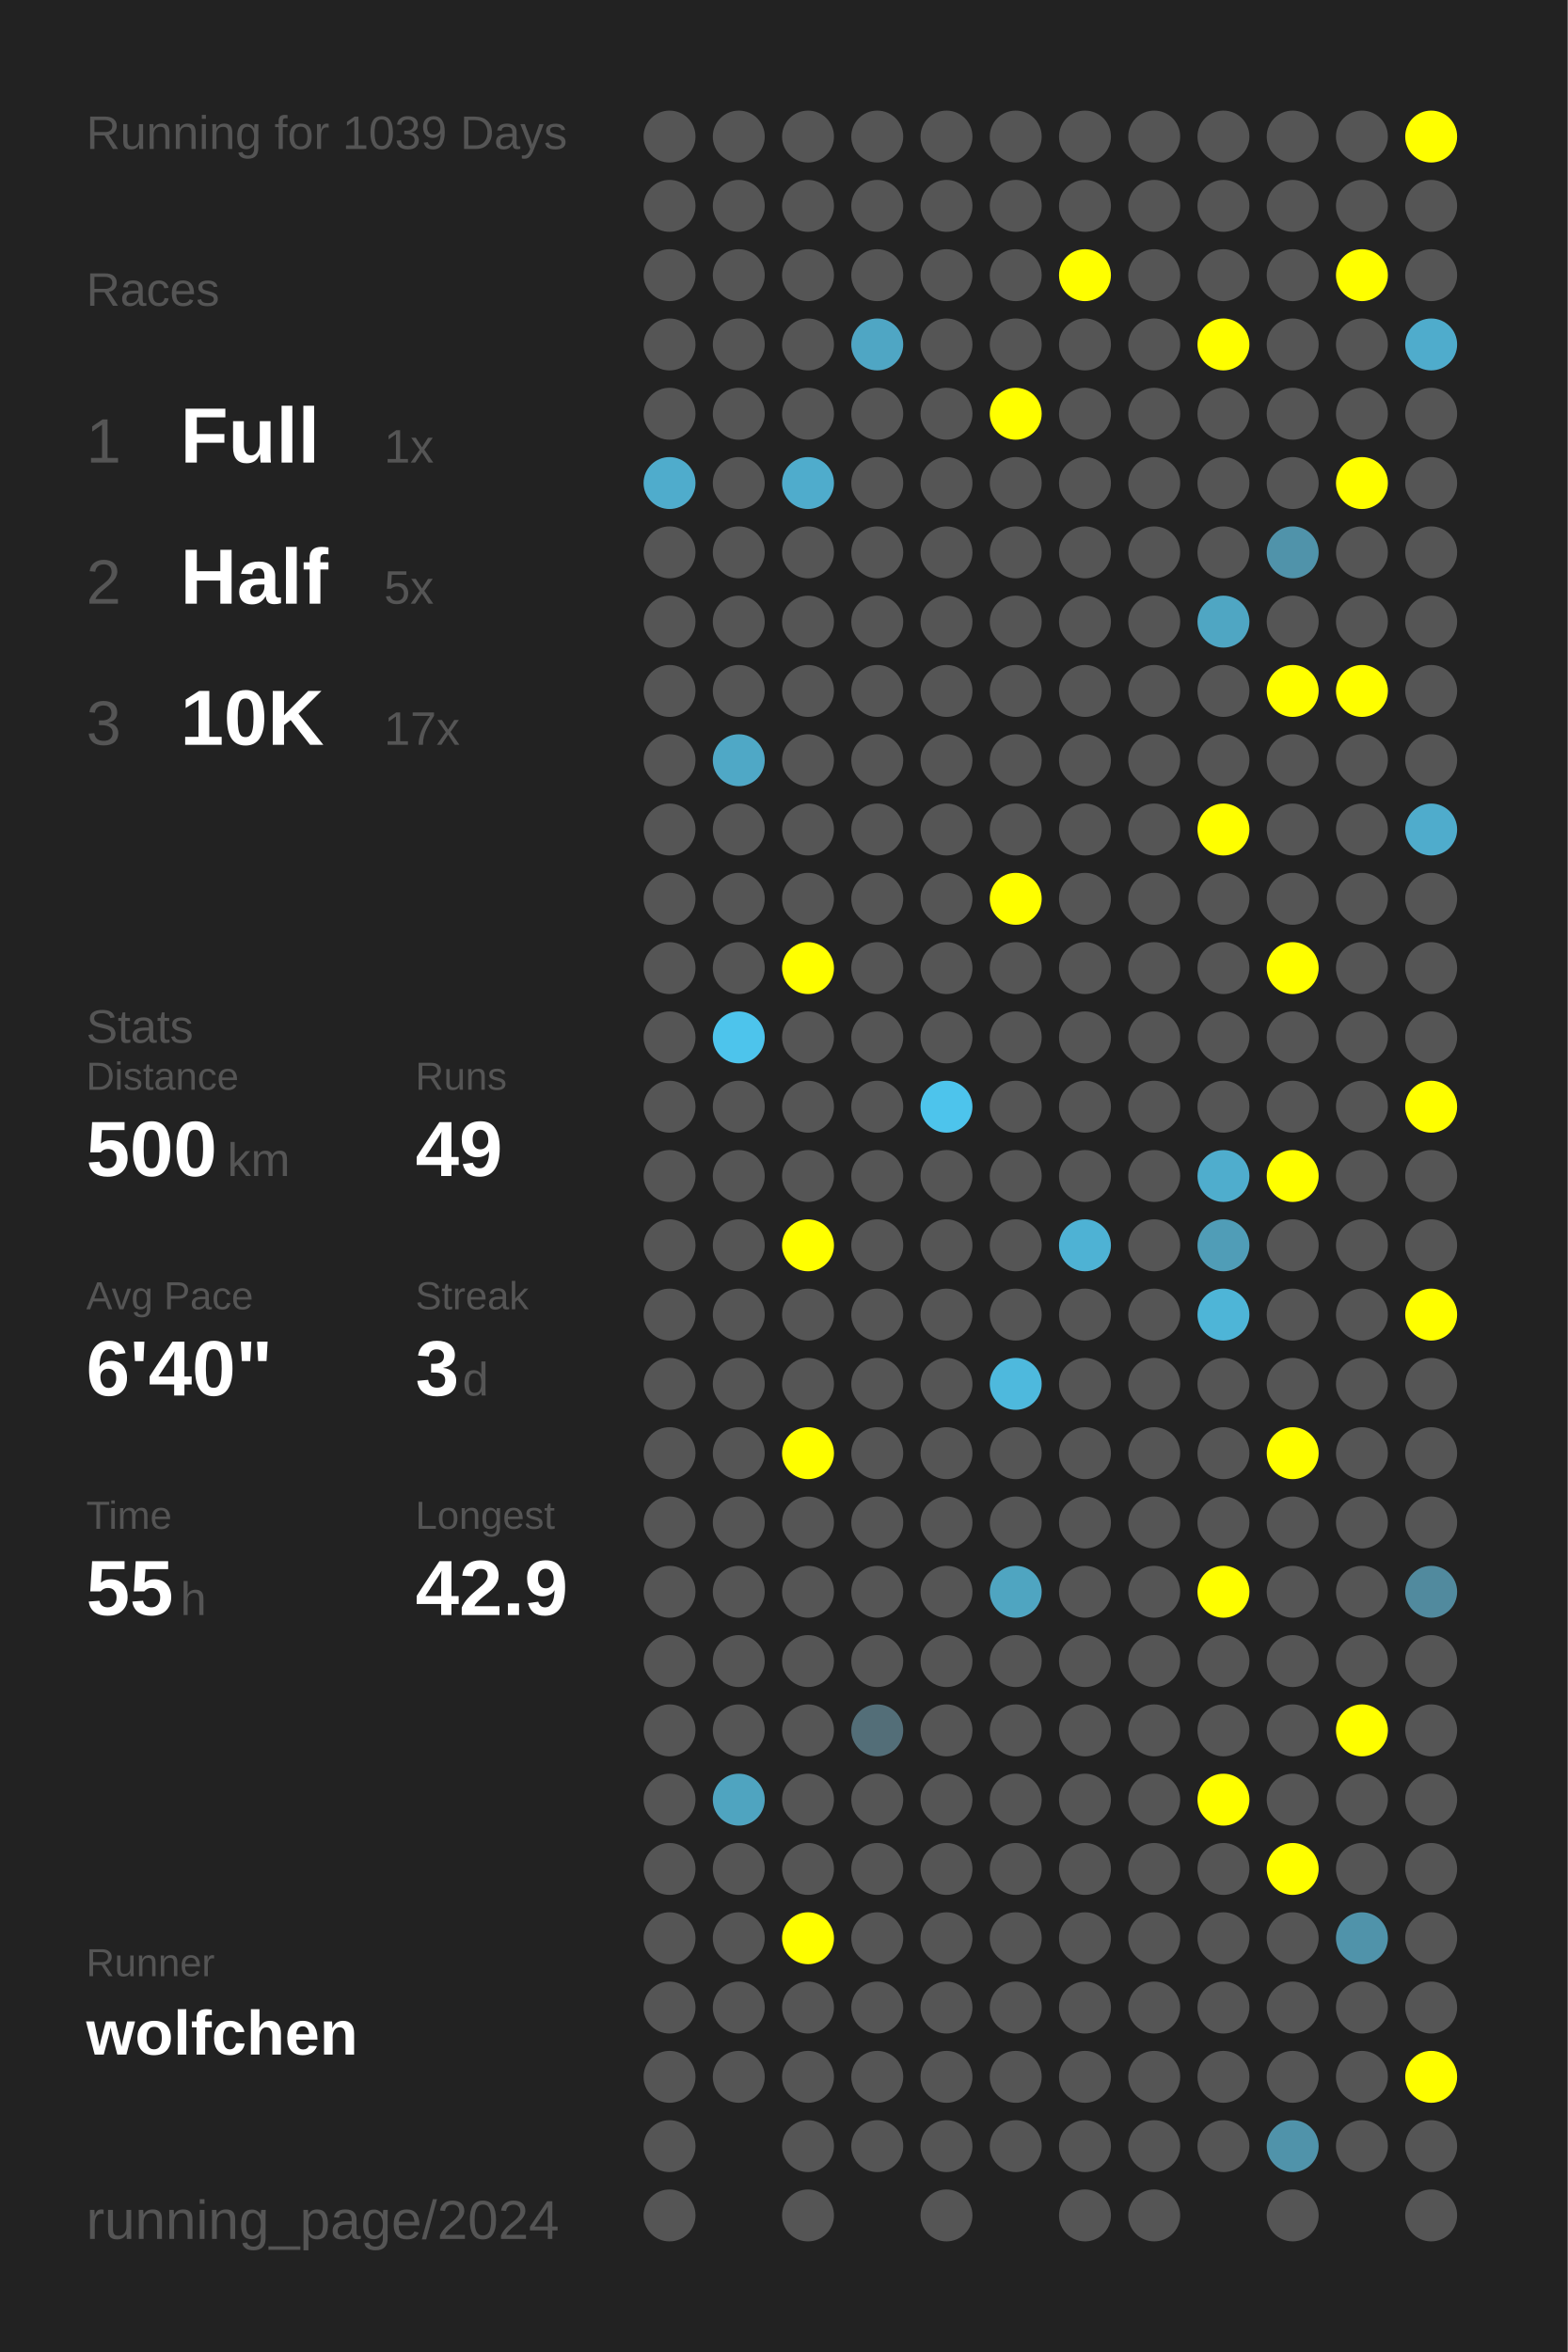
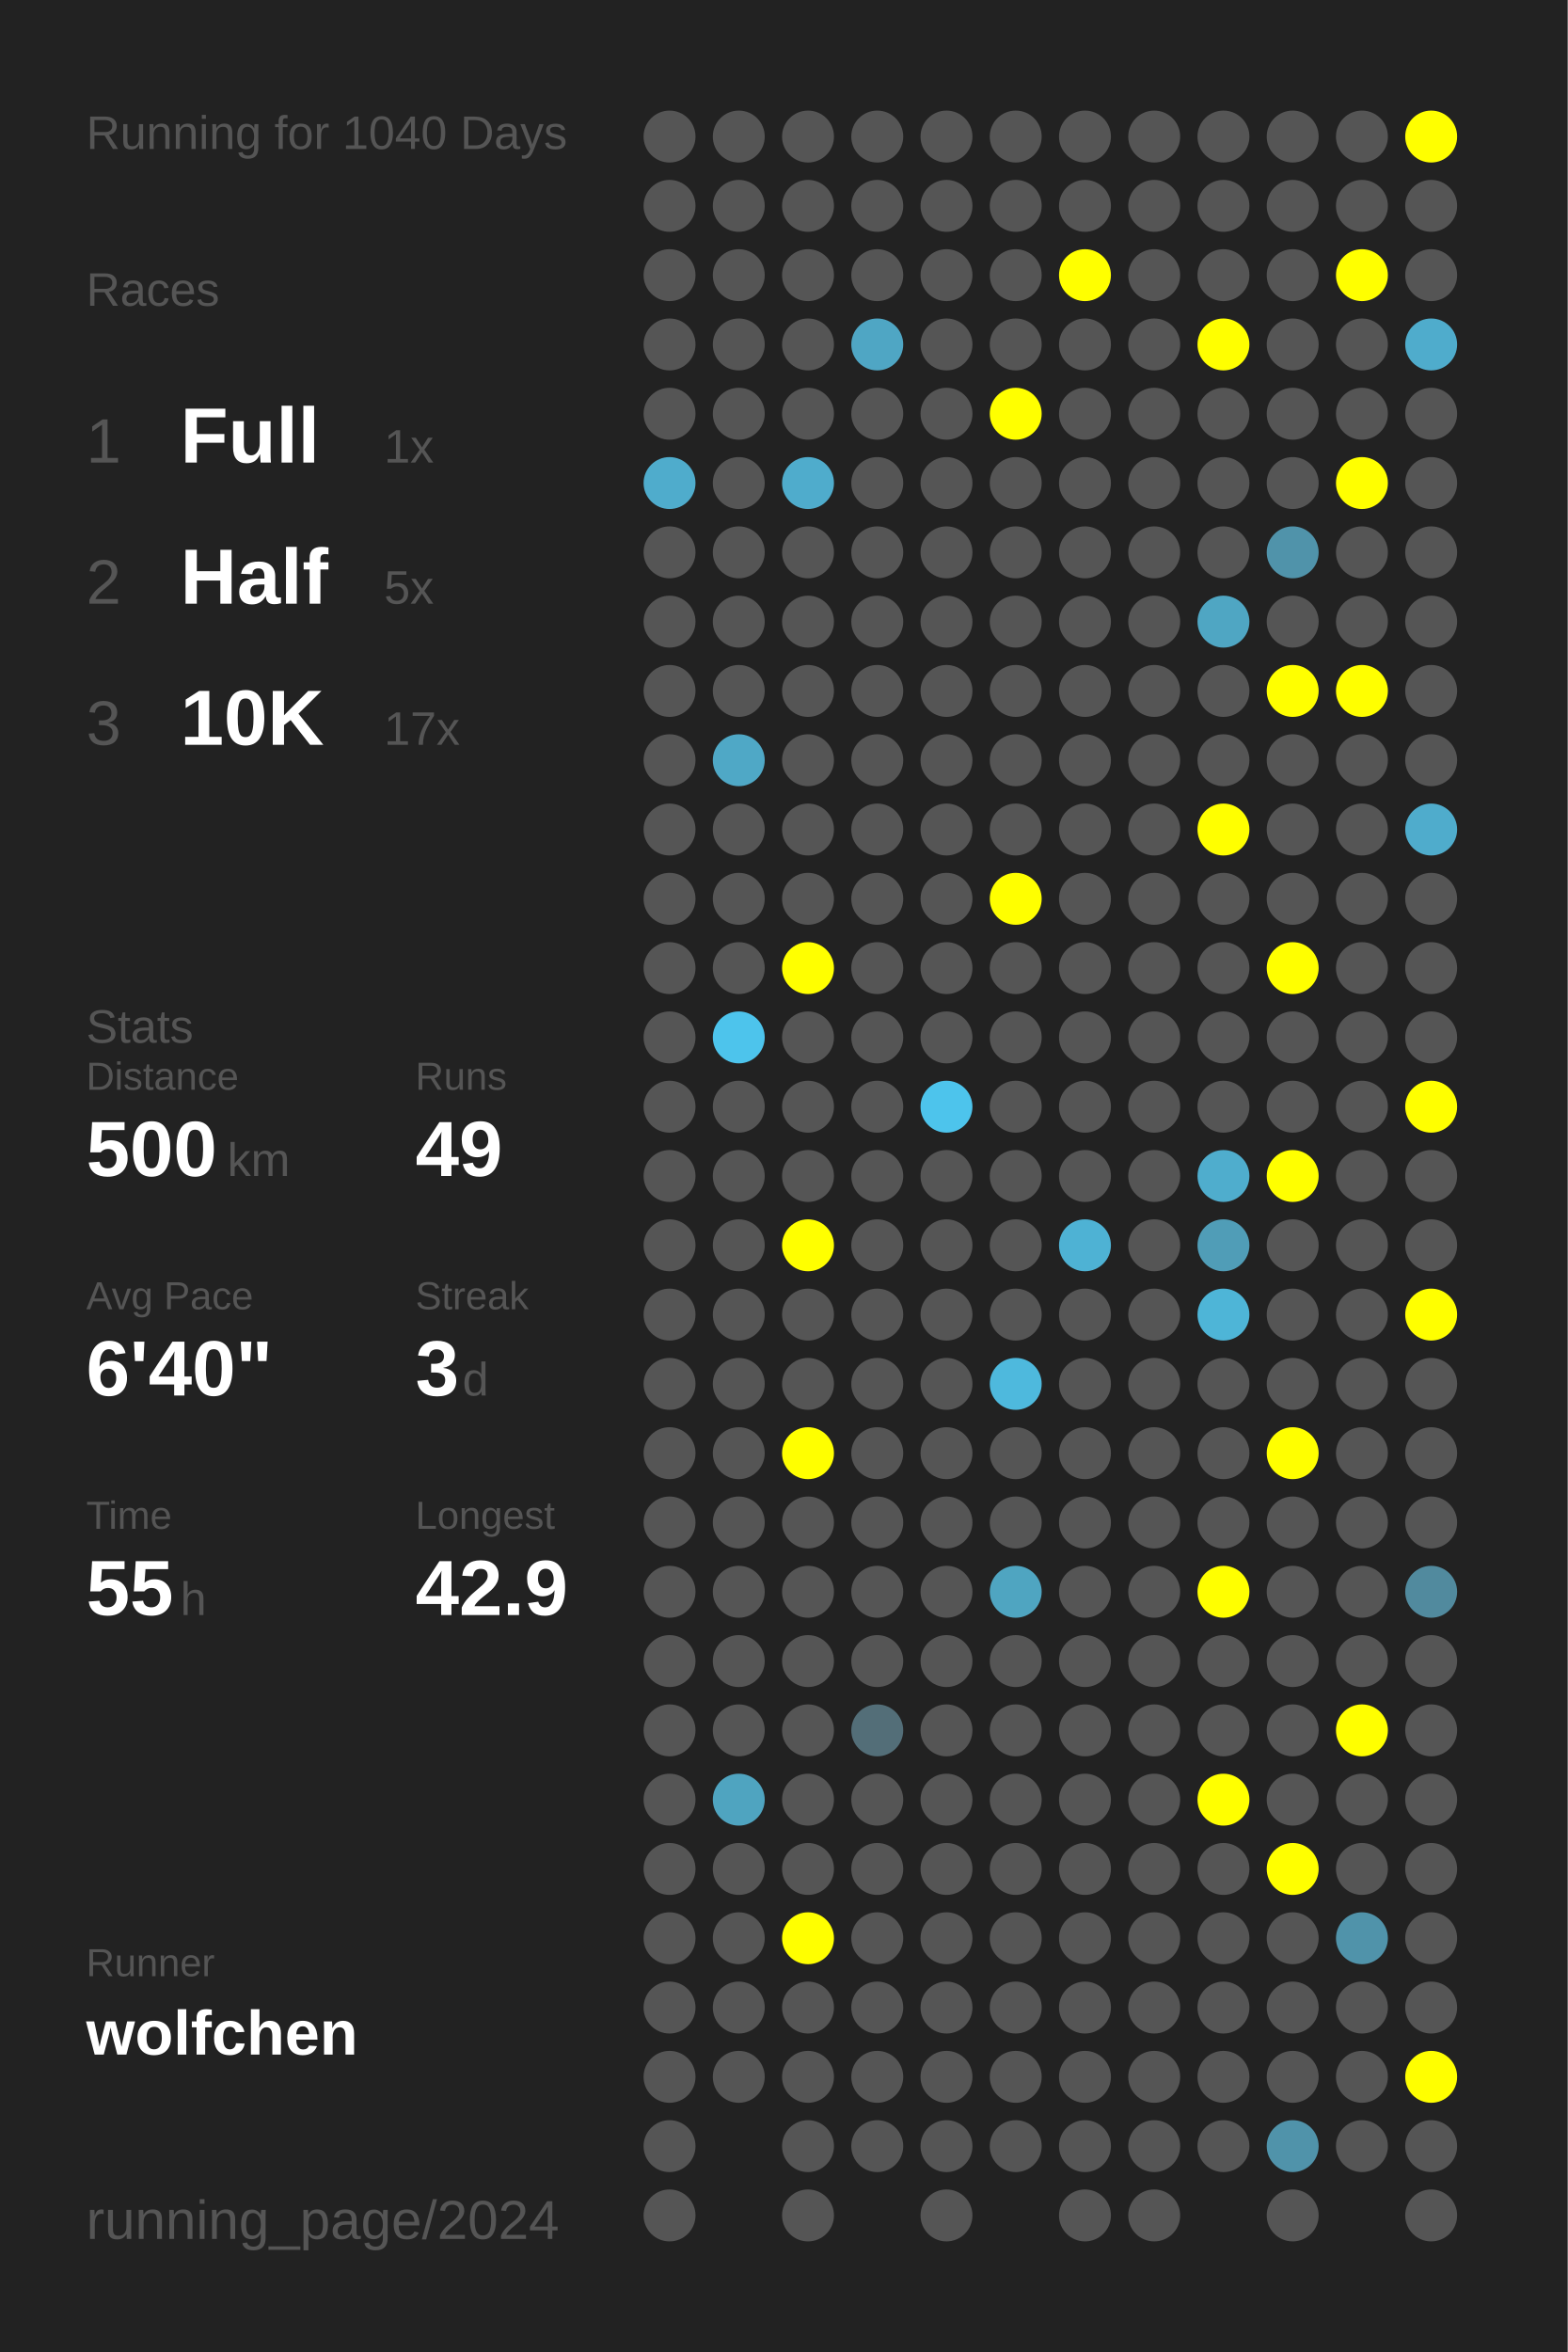
<svg xmlns="http://www.w3.org/2000/svg" baseProfile="full" height="300mm" version="1.1" viewBox="0,0,200,300" width="200mm">
  <defs />
  <rect fill="#222222" height="300" width="200" x="0" y="0" />
-   <text fill="#555555" style="font-size:6px; font-family:Arial;" x="11" y="19">Running for 1039 Days</text>
+   <text fill="#555555" style="font-size:6px; font-family:Arial;" x="11" y="19">Running for 1040 Days</text>
  <text fill="#555555" style="font-size:6px; font-family:Arial;" x="11" y="39">Races</text>
  <text fill="#555555" style="font-size:8px; font-family:Arial;" x="11" y="59">1</text>
  <text fill="#FFFFFF" style="font-size:10px; font-family:Arial; font-weight:bold;" x="23" y="59">Full</text>
  <text fill="#555555" style="font-size:6px; font-family:Arial;" x="49" y="59">1x</text>
  <text fill="#555555" style="font-size:8px; font-family:Arial;" x="11" y="77">2</text>
  <text fill="#FFFFFF" style="font-size:10px; font-family:Arial; font-weight:bold;" x="23" y="77">Half</text>
  <text fill="#555555" style="font-size:6px; font-family:Arial;" x="49" y="77">5x</text>
  <text fill="#555555" style="font-size:8px; font-family:Arial;" x="11" y="95">3</text>
  <text fill="#FFFFFF" style="font-size:10px; font-family:Arial; font-weight:bold;" x="23" y="95">10K</text>
  <text fill="#555555" style="font-size:6px; font-family:Arial;" x="49" y="95">17x</text>
  <text fill="#555555" style="font-size:6px; font-family:Arial;" x="11" y="133">Stats</text>
  <text fill="#555555" style="font-size:5px; font-family:Arial;" x="11" y="139">Distance</text>
  <text fill="#FFFFFF" style="font-size:10px; font-family:Arial; font-weight:bold;" x="11" y="150">500</text>
  <text fill="#555555" style="font-size:6px; font-family:Arial;" x="29" y="150">km</text>
  <text fill="#555555" style="font-size:5px; font-family:Arial;" x="53" y="139">Runs</text>
  <text fill="#FFFFFF" style="font-size:10px; font-family:Arial; font-weight:bold;" x="53" y="150">49</text>
  <text fill="#555555" style="font-size:5px; font-family:Arial;" x="11" y="167">Avg Pace</text>
  <text fill="#FFFFFF" style="font-size:10px; font-family:Arial; font-weight:bold;" x="11" y="178">6'40"</text>
  <text fill="#555555" style="font-size:5px; font-family:Arial;" x="53" y="167">Streak</text>
  <text fill="#FFFFFF" style="font-size:10px; font-family:Arial; font-weight:bold;" x="53" y="178">3</text>
  <text fill="#555555" style="font-size:6px; font-family:Arial;" x="59" y="178">d</text>
  <text fill="#555555" style="font-size:5px; font-family:Arial;" x="11" y="195">Time</text>
  <text fill="#FFFFFF" style="font-size:10px; font-family:Arial; font-weight:bold;" x="11" y="206">55</text>
  <text fill="#555555" style="font-size:6px; font-family:Arial;" x="23" y="206">h</text>
  <text fill="#555555" style="font-size:5px; font-family:Arial;" x="53" y="195">Longest</text>
  <text fill="#FFFFFF" style="font-size:10px; font-family:Arial; font-weight:bold;" x="53" y="206">42.9</text>
  <text fill="#555555" style="font-size:5px; font-family:Arial;" x="11" y="252.065">Runner</text>
  <text fill="#FFFFFF" style="font-size:8px; font-family:Arial; font-weight:bold;" x="11" y="262.065">wolfchen</text>
  <text fill="#555555" style="font-size:7px; font-family:Arial;" x="11" y="285.581">running_page/2024</text>
  <circle cx="85.417" cy="17.419" fill="#555555" r="3.312" />
  <circle cx="85.417" cy="26.258" fill="#555555" r="3.312" />
  <circle cx="85.417" cy="35.097" fill="#555555" r="3.312" />
  <circle cx="85.417" cy="43.935" fill="#555555" r="3.312" />
  <circle cx="85.417" cy="52.774" fill="#555555" r="3.312" />
  <circle cx="85.417" cy="61.613" fill="#4faccc" r="3.312" />
  <circle cx="85.417" cy="70.452" fill="#555555" r="3.312" />
  <circle cx="85.417" cy="79.29" fill="#555555" r="3.312" />
  <circle cx="85.417" cy="88.129" fill="#555555" r="3.312" />
  <circle cx="85.417" cy="96.968" fill="#555555" r="3.312" />
  <circle cx="85.417" cy="105.806" fill="#555555" r="3.312" />
  <circle cx="85.417" cy="114.645" fill="#555555" r="3.312" />
  <circle cx="85.417" cy="123.484" fill="#555555" r="3.312" />
  <circle cx="85.417" cy="132.323" fill="#555555" r="3.312" />
  <circle cx="85.417" cy="141.161" fill="#555555" r="3.312" />
  <circle cx="85.417" cy="150" fill="#555555" r="3.312" />
  <circle cx="85.417" cy="158.839" fill="#555555" r="3.312" />
  <circle cx="85.417" cy="167.677" fill="#555555" r="3.312" />
  <circle cx="85.417" cy="176.516" fill="#555555" r="3.312" />
  <circle cx="85.417" cy="185.355" fill="#555555" r="3.312" />
  <circle cx="85.417" cy="194.194" fill="#555555" r="3.312" />
  <circle cx="85.417" cy="203.032" fill="#555555" r="3.312" />
  <circle cx="85.417" cy="211.871" fill="#555555" r="3.312" />
  <circle cx="85.417" cy="220.71" fill="#555555" r="3.312" />
  <circle cx="85.417" cy="229.548" fill="#555555" r="3.312" />
  <circle cx="85.417" cy="238.387" fill="#555555" r="3.312" />
  <circle cx="85.417" cy="247.226" fill="#555555" r="3.312" />
  <circle cx="85.417" cy="256.065" fill="#555555" r="3.312" />
  <circle cx="85.417" cy="264.903" fill="#555555" r="3.312" />
  <circle cx="85.417" cy="273.742" fill="#555555" r="3.312" />
  <circle cx="85.417" cy="282.581" fill="#555555" r="3.312" />
  <circle cx="94.25" cy="17.419" fill="#555555" r="3.312" />
  <circle cx="94.25" cy="26.258" fill="#555555" r="3.312" />
  <circle cx="94.25" cy="35.097" fill="#555555" r="3.312" />
  <circle cx="94.25" cy="43.935" fill="#555555" r="3.312" />
  <circle cx="94.25" cy="52.774" fill="#555555" r="3.312" />
  <circle cx="94.25" cy="61.613" fill="#555555" r="3.312" />
  <circle cx="94.25" cy="70.452" fill="#555555" r="3.312" />
  <circle cx="94.25" cy="79.29" fill="#555555" r="3.312" />
  <circle cx="94.25" cy="88.129" fill="#555555" r="3.312" />
  <circle cx="94.25" cy="96.968" fill="#4fa8c6" r="3.312" />
  <circle cx="94.25" cy="105.806" fill="#555555" r="3.312" />
  <circle cx="94.25" cy="114.645" fill="#555555" r="3.312" />
  <circle cx="94.25" cy="123.484" fill="#555555" r="3.312" />
  <circle cx="94.25" cy="132.323" fill="#4dc4ec" r="3.312" />
  <circle cx="94.25" cy="141.161" fill="#555555" r="3.312" />
  <circle cx="94.25" cy="150" fill="#555555" r="3.312" />
  <circle cx="94.25" cy="158.839" fill="#555555" r="3.312" />
  <circle cx="94.25" cy="167.677" fill="#555555" r="3.312" />
  <circle cx="94.25" cy="176.516" fill="#555555" r="3.312" />
  <circle cx="94.25" cy="185.355" fill="#555555" r="3.312" />
  <circle cx="94.25" cy="194.194" fill="#555555" r="3.312" />
  <circle cx="94.25" cy="203.032" fill="#555555" r="3.312" />
  <circle cx="94.25" cy="211.871" fill="#555555" r="3.312" />
  <circle cx="94.25" cy="220.71" fill="#555555" r="3.312" />
  <circle cx="94.25" cy="229.548" fill="#4fa4c0" r="3.312" />
  <circle cx="94.25" cy="238.387" fill="#555555" r="3.312" />
  <circle cx="94.25" cy="247.226" fill="#555555" r="3.312" />
  <circle cx="94.25" cy="256.065" fill="#555555" r="3.312" />
  <circle cx="94.25" cy="264.903" fill="#555555" r="3.312" />
  <circle cx="103.083" cy="17.419" fill="#555555" r="3.312" />
  <circle cx="103.083" cy="26.258" fill="#555555" r="3.312" />
  <circle cx="103.083" cy="35.097" fill="#555555" r="3.312" />
  <circle cx="103.083" cy="43.935" fill="#555555" r="3.312" />
  <circle cx="103.083" cy="52.774" fill="#555555" r="3.312" />
  <circle cx="103.083" cy="61.613" fill="#4faccc" r="3.312" />
  <circle cx="103.083" cy="70.452" fill="#555555" r="3.312" />
  <circle cx="103.083" cy="79.29" fill="#555555" r="3.312" />
  <circle cx="103.083" cy="88.129" fill="#555555" r="3.312" />
  <circle cx="103.083" cy="96.968" fill="#555555" r="3.312" />
  <circle cx="103.083" cy="105.806" fill="#555555" r="3.312" />
  <circle cx="103.083" cy="114.645" fill="#555555" r="3.312" />
  <circle cx="103.083" cy="123.484" fill="#FFFF00" r="3.312" />
  <circle cx="103.083" cy="132.323" fill="#555555" r="3.312" />
  <circle cx="103.083" cy="141.161" fill="#555555" r="3.312" />
  <circle cx="103.083" cy="150" fill="#555555" r="3.312" />
  <circle cx="103.083" cy="158.839" fill="#FFFF00" r="3.312" />
  <circle cx="103.083" cy="167.677" fill="#555555" r="3.312" />
  <circle cx="103.083" cy="176.516" fill="#555555" r="3.312" />
  <circle cx="103.083" cy="185.355" fill="#FFFF00" r="3.312" />
  <circle cx="103.083" cy="194.194" fill="#555555" r="3.312" />
  <circle cx="103.083" cy="203.032" fill="#555555" r="3.312" />
  <circle cx="103.083" cy="211.871" fill="#555555" r="3.312" />
  <circle cx="103.083" cy="220.71" fill="#555555" r="3.312" />
  <circle cx="103.083" cy="229.548" fill="#555555" r="3.312" />
  <circle cx="103.083" cy="238.387" fill="#555555" r="3.312" />
  <circle cx="103.083" cy="247.226" fill="#FFFF00" r="3.312" />
  <circle cx="103.083" cy="256.065" fill="#555555" r="3.312" />
  <circle cx="103.083" cy="264.903" fill="#555555" r="3.312" />
  <circle cx="103.083" cy="273.742" fill="#555555" r="3.312" />
  <circle cx="103.083" cy="282.581" fill="#555555" r="3.312" />
  <circle cx="111.917" cy="17.419" fill="#555555" r="3.312" />
  <circle cx="111.917" cy="26.258" fill="#555555" r="3.312" />
  <circle cx="111.917" cy="35.097" fill="#555555" r="3.312" />
  <circle cx="111.917" cy="43.935" fill="#4fa6c4" r="3.312" />
  <circle cx="111.917" cy="52.774" fill="#555555" r="3.312" />
  <circle cx="111.917" cy="61.613" fill="#555555" r="3.312" />
  <circle cx="111.917" cy="70.452" fill="#555555" r="3.312" />
  <circle cx="111.917" cy="79.29" fill="#555555" r="3.312" />
  <circle cx="111.917" cy="88.129" fill="#555555" r="3.312" />
  <circle cx="111.917" cy="96.968" fill="#555555" r="3.312" />
  <circle cx="111.917" cy="105.806" fill="#555555" r="3.312" />
  <circle cx="111.917" cy="114.645" fill="#555555" r="3.312" />
  <circle cx="111.917" cy="123.484" fill="#555555" r="3.312" />
  <circle cx="111.917" cy="132.323" fill="#555555" r="3.312" />
  <circle cx="111.917" cy="141.161" fill="#555555" r="3.312" />
  <circle cx="111.917" cy="150" fill="#555555" r="3.312" />
  <circle cx="111.917" cy="158.839" fill="#555555" r="3.312" />
  <circle cx="111.917" cy="167.677" fill="#555555" r="3.312" />
  <circle cx="111.917" cy="176.516" fill="#555555" r="3.312" />
  <circle cx="111.917" cy="185.355" fill="#555555" r="3.312" />
  <circle cx="111.917" cy="194.194" fill="#555555" r="3.312" />
  <circle cx="111.917" cy="203.032" fill="#555555" r="3.312" />
  <circle cx="111.917" cy="211.871" fill="#555555" r="3.312" />
  <circle cx="111.917" cy="220.71" fill="#536e78" r="3.312" />
  <circle cx="111.917" cy="229.548" fill="#555555" r="3.312" />
  <circle cx="111.917" cy="238.387" fill="#555555" r="3.312" />
  <circle cx="111.917" cy="247.226" fill="#555555" r="3.312" />
  <circle cx="111.917" cy="256.065" fill="#555555" r="3.312" />
  <circle cx="111.917" cy="264.903" fill="#555555" r="3.312" />
  <circle cx="111.917" cy="273.742" fill="#555555" r="3.312" />
  <circle cx="120.75" cy="17.419" fill="#555555" r="3.312" />
  <circle cx="120.75" cy="26.258" fill="#555555" r="3.312" />
  <circle cx="120.75" cy="35.097" fill="#555555" r="3.312" />
  <circle cx="120.75" cy="43.935" fill="#555555" r="3.312" />
  <circle cx="120.75" cy="52.774" fill="#555555" r="3.312" />
  <circle cx="120.75" cy="61.613" fill="#555555" r="3.312" />
  <circle cx="120.75" cy="70.452" fill="#555555" r="3.312" />
  <circle cx="120.75" cy="79.29" fill="#555555" r="3.312" />
  <circle cx="120.75" cy="88.129" fill="#555555" r="3.312" />
  <circle cx="120.75" cy="96.968" fill="#555555" r="3.312" />
  <circle cx="120.75" cy="105.806" fill="#555555" r="3.312" />
  <circle cx="120.75" cy="114.645" fill="#555555" r="3.312" />
  <circle cx="120.75" cy="123.484" fill="#555555" r="3.312" />
  <circle cx="120.75" cy="132.323" fill="#555555" r="3.312" />
  <circle cx="120.75" cy="141.161" fill="#4dc4ec" r="3.312" />
  <circle cx="120.75" cy="150" fill="#555555" r="3.312" />
  <circle cx="120.75" cy="158.839" fill="#555555" r="3.312" />
  <circle cx="120.75" cy="167.677" fill="#555555" r="3.312" />
  <circle cx="120.75" cy="176.516" fill="#555555" r="3.312" />
  <circle cx="120.75" cy="185.355" fill="#555555" r="3.312" />
  <circle cx="120.75" cy="194.194" fill="#555555" r="3.312" />
  <circle cx="120.75" cy="203.032" fill="#555555" r="3.312" />
  <circle cx="120.75" cy="211.871" fill="#555555" r="3.312" />
  <circle cx="120.75" cy="220.71" fill="#555555" r="3.312" />
  <circle cx="120.75" cy="229.548" fill="#555555" r="3.312" />
  <circle cx="120.75" cy="238.387" fill="#555555" r="3.312" />
  <circle cx="120.75" cy="247.226" fill="#555555" r="3.312" />
  <circle cx="120.75" cy="256.065" fill="#555555" r="3.312" />
  <circle cx="120.75" cy="264.903" fill="#555555" r="3.312" />
  <circle cx="120.75" cy="273.742" fill="#555555" r="3.312" />
  <circle cx="120.75" cy="282.581" fill="#555555" r="3.312" />
  <circle cx="129.583" cy="17.419" fill="#555555" r="3.312" />
  <circle cx="129.583" cy="26.258" fill="#555555" r="3.312" />
  <circle cx="129.583" cy="35.097" fill="#555555" r="3.312" />
  <circle cx="129.583" cy="43.935" fill="#555555" r="3.312" />
  <circle cx="129.583" cy="52.774" fill="#FFFF00" r="3.312" />
  <circle cx="129.583" cy="61.613" fill="#555555" r="3.312" />
  <circle cx="129.583" cy="70.452" fill="#555555" r="3.312" />
  <circle cx="129.583" cy="79.29" fill="#555555" r="3.312" />
  <circle cx="129.583" cy="88.129" fill="#555555" r="3.312" />
  <circle cx="129.583" cy="96.968" fill="#555555" r="3.312" />
  <circle cx="129.583" cy="105.806" fill="#555555" r="3.312" />
  <circle cx="129.583" cy="114.645" fill="#FFFF00" r="3.312" />
  <circle cx="129.583" cy="123.484" fill="#555555" r="3.312" />
  <circle cx="129.583" cy="132.323" fill="#555555" r="3.312" />
  <circle cx="129.583" cy="141.161" fill="#555555" r="3.312" />
  <circle cx="129.583" cy="150" fill="#555555" r="3.312" />
  <circle cx="129.583" cy="158.839" fill="#555555" r="3.312" />
  <circle cx="129.583" cy="167.677" fill="#555555" r="3.312" />
  <circle cx="129.583" cy="176.516" fill="#4eb9dd" r="3.312" />
  <circle cx="129.583" cy="185.355" fill="#555555" r="3.312" />
  <circle cx="129.583" cy="194.194" fill="#555555" r="3.312" />
  <circle cx="129.583" cy="203.032" fill="#4fa5c1" r="3.312" />
  <circle cx="129.583" cy="211.871" fill="#555555" r="3.312" />
  <circle cx="129.583" cy="220.71" fill="#555555" r="3.312" />
  <circle cx="129.583" cy="229.548" fill="#555555" r="3.312" />
  <circle cx="129.583" cy="238.387" fill="#555555" r="3.312" />
  <circle cx="129.583" cy="247.226" fill="#555555" r="3.312" />
  <circle cx="129.583" cy="256.065" fill="#555555" r="3.312" />
  <circle cx="129.583" cy="264.903" fill="#555555" r="3.312" />
  <circle cx="129.583" cy="273.742" fill="#555555" r="3.312" />
  <circle cx="138.417" cy="17.419" fill="#555555" r="3.312" />
  <circle cx="138.417" cy="26.258" fill="#555555" r="3.312" />
  <circle cx="138.417" cy="35.097" fill="#FFFF00" r="3.312" />
  <circle cx="138.417" cy="43.935" fill="#555555" r="3.312" />
  <circle cx="138.417" cy="52.774" fill="#555555" r="3.312" />
  <circle cx="138.417" cy="61.613" fill="#555555" r="3.312" />
  <circle cx="138.417" cy="70.452" fill="#555555" r="3.312" />
  <circle cx="138.417" cy="79.29" fill="#555555" r="3.312" />
  <circle cx="138.417" cy="88.129" fill="#555555" r="3.312" />
  <circle cx="138.417" cy="96.968" fill="#555555" r="3.312" />
  <circle cx="138.417" cy="105.806" fill="#555555" r="3.312" />
  <circle cx="138.417" cy="114.645" fill="#555555" r="3.312" />
  <circle cx="138.417" cy="123.484" fill="#555555" r="3.312" />
  <circle cx="138.417" cy="132.323" fill="#555555" r="3.312" />
  <circle cx="138.417" cy="141.161" fill="#555555" r="3.312" />
  <circle cx="138.417" cy="150" fill="#555555" r="3.312" />
  <circle cx="138.417" cy="158.839" fill="#4eb2d4" r="3.312" />
  <circle cx="138.417" cy="167.677" fill="#555555" r="3.312" />
  <circle cx="138.417" cy="176.516" fill="#555555" r="3.312" />
  <circle cx="138.417" cy="185.355" fill="#555555" r="3.312" />
  <circle cx="138.417" cy="194.194" fill="#555555" r="3.312" />
  <circle cx="138.417" cy="203.032" fill="#555555" r="3.312" />
  <circle cx="138.417" cy="211.871" fill="#555555" r="3.312" />
  <circle cx="138.417" cy="220.71" fill="#555555" r="3.312" />
  <circle cx="138.417" cy="229.548" fill="#555555" r="3.312" />
  <circle cx="138.417" cy="238.387" fill="#555555" r="3.312" />
  <circle cx="138.417" cy="247.226" fill="#555555" r="3.312" />
  <circle cx="138.417" cy="256.065" fill="#555555" r="3.312" />
  <circle cx="138.417" cy="264.903" fill="#555555" r="3.312" />
  <circle cx="138.417" cy="273.742" fill="#555555" r="3.312" />
  <circle cx="138.417" cy="282.581" fill="#555555" r="3.312" />
  <circle cx="147.25" cy="17.419" fill="#555555" r="3.312" />
  <circle cx="147.25" cy="26.258" fill="#555555" r="3.312" />
  <circle cx="147.25" cy="35.097" fill="#555555" r="3.312" />
  <circle cx="147.25" cy="43.935" fill="#555555" r="3.312" />
  <circle cx="147.25" cy="52.774" fill="#555555" r="3.312" />
  <circle cx="147.25" cy="61.613" fill="#555555" r="3.312" />
  <circle cx="147.25" cy="70.452" fill="#555555" r="3.312" />
  <circle cx="147.25" cy="79.29" fill="#555555" r="3.312" />
  <circle cx="147.25" cy="88.129" fill="#555555" r="3.312" />
  <circle cx="147.25" cy="96.968" fill="#555555" r="3.312" />
  <circle cx="147.25" cy="105.806" fill="#555555" r="3.312" />
  <circle cx="147.25" cy="114.645" fill="#555555" r="3.312" />
  <circle cx="147.25" cy="123.484" fill="#555555" r="3.312" />
  <circle cx="147.25" cy="132.323" fill="#555555" r="3.312" />
  <circle cx="147.25" cy="141.161" fill="#555555" r="3.312" />
  <circle cx="147.25" cy="150" fill="#555555" r="3.312" />
  <circle cx="147.25" cy="158.839" fill="#555555" r="3.312" />
  <circle cx="147.25" cy="167.677" fill="#555555" r="3.312" />
  <circle cx="147.25" cy="176.516" fill="#555555" r="3.312" />
  <circle cx="147.25" cy="185.355" fill="#555555" r="3.312" />
  <circle cx="147.25" cy="194.194" fill="#555555" r="3.312" />
  <circle cx="147.25" cy="203.032" fill="#555555" r="3.312" />
  <circle cx="147.25" cy="211.871" fill="#555555" r="3.312" />
  <circle cx="147.25" cy="220.71" fill="#555555" r="3.312" />
  <circle cx="147.25" cy="229.548" fill="#555555" r="3.312" />
  <circle cx="147.25" cy="238.387" fill="#555555" r="3.312" />
  <circle cx="147.25" cy="247.226" fill="#555555" r="3.312" />
  <circle cx="147.25" cy="256.065" fill="#555555" r="3.312" />
  <circle cx="147.25" cy="264.903" fill="#555555" r="3.312" />
  <circle cx="147.25" cy="273.742" fill="#555555" r="3.312" />
  <circle cx="147.25" cy="282.581" fill="#555555" r="3.312" />
  <circle cx="156.083" cy="17.419" fill="#555555" r="3.312" />
  <circle cx="156.083" cy="26.258" fill="#555555" r="3.312" />
  <circle cx="156.083" cy="35.097" fill="#555555" r="3.312" />
  <circle cx="156.083" cy="43.935" fill="#FFFF00" r="3.312" />
  <circle cx="156.083" cy="52.774" fill="#555555" r="3.312" />
  <circle cx="156.083" cy="61.613" fill="#555555" r="3.312" />
  <circle cx="156.083" cy="70.452" fill="#555555" r="3.312" />
  <circle cx="156.083" cy="79.29" fill="#4fa6c3" r="3.312" />
  <circle cx="156.083" cy="88.129" fill="#555555" r="3.312" />
  <circle cx="156.083" cy="96.968" fill="#555555" r="3.312" />
  <circle cx="156.083" cy="105.806" fill="#FFFF00" r="3.312" />
  <circle cx="156.083" cy="114.645" fill="#555555" r="3.312" />
  <circle cx="156.083" cy="123.484" fill="#555555" r="3.312" />
  <circle cx="156.083" cy="132.323" fill="#555555" r="3.312" />
  <circle cx="156.083" cy="141.161" fill="#555555" r="3.312" />
  <circle cx="156.083" cy="150" fill="#4fadcd" r="3.312" />
  <circle cx="156.083" cy="158.839" fill="#509db7" r="3.312" />
  <circle cx="156.083" cy="167.677" fill="#4eb5d7" r="3.312" />
  <circle cx="156.083" cy="176.516" fill="#555555" r="3.312" />
  <circle cx="156.083" cy="185.355" fill="#555555" r="3.312" />
  <circle cx="156.083" cy="194.194" fill="#555555" r="3.312" />
  <circle cx="156.083" cy="203.032" fill="#FFFF00" r="3.312" />
  <circle cx="156.083" cy="211.871" fill="#555555" r="3.312" />
  <circle cx="156.083" cy="220.71" fill="#555555" r="3.312" />
  <circle cx="156.083" cy="229.548" fill="#FFFF00" r="3.312" />
  <circle cx="156.083" cy="238.387" fill="#555555" r="3.312" />
  <circle cx="156.083" cy="247.226" fill="#555555" r="3.312" />
  <circle cx="156.083" cy="256.065" fill="#555555" r="3.312" />
  <circle cx="156.083" cy="264.903" fill="#555555" r="3.312" />
  <circle cx="156.083" cy="273.742" fill="#555555" r="3.312" />
  <circle cx="164.917" cy="17.419" fill="#555555" r="3.312" />
  <circle cx="164.917" cy="26.258" fill="#555555" r="3.312" />
  <circle cx="164.917" cy="35.097" fill="#555555" r="3.312" />
  <circle cx="164.917" cy="43.935" fill="#555555" r="3.312" />
  <circle cx="164.917" cy="52.774" fill="#555555" r="3.312" />
  <circle cx="164.917" cy="61.613" fill="#555555" r="3.312" />
  <circle cx="164.917" cy="70.452" fill="#5093aa" r="3.312" />
  <circle cx="164.917" cy="79.29" fill="#555555" r="3.312" />
  <circle cx="164.917" cy="88.129" fill="#FFFF00" r="3.312" />
  <circle cx="164.917" cy="96.968" fill="#555555" r="3.312" />
  <circle cx="164.917" cy="105.806" fill="#555555" r="3.312" />
  <circle cx="164.917" cy="114.645" fill="#555555" r="3.312" />
  <circle cx="164.917" cy="123.484" fill="#FFFF00" r="3.312" />
  <circle cx="164.917" cy="132.323" fill="#555555" r="3.312" />
  <circle cx="164.917" cy="141.161" fill="#555555" r="3.312" />
  <circle cx="164.917" cy="150" fill="#FFFF00" r="3.312" />
  <circle cx="164.917" cy="158.839" fill="#555555" r="3.312" />
  <circle cx="164.917" cy="167.677" fill="#555555" r="3.312" />
  <circle cx="164.917" cy="176.516" fill="#555555" r="3.312" />
  <circle cx="164.917" cy="185.355" fill="#FFFF00" r="3.312" />
  <circle cx="164.917" cy="194.194" fill="#555555" r="3.312" />
  <circle cx="164.917" cy="203.032" fill="#555555" r="3.312" />
  <circle cx="164.917" cy="211.871" fill="#555555" r="3.312" />
  <circle cx="164.917" cy="220.71" fill="#555555" r="3.312" />
  <circle cx="164.917" cy="229.548" fill="#555555" r="3.312" />
  <circle cx="164.917" cy="238.387" fill="#FFFF00" r="3.312" />
  <circle cx="164.917" cy="247.226" fill="#555555" r="3.312" />
  <circle cx="164.917" cy="256.065" fill="#555555" r="3.312" />
  <circle cx="164.917" cy="264.903" fill="#555555" r="3.312" />
  <circle cx="164.917" cy="273.742" fill="#5093aa" r="3.312" />
  <circle cx="164.917" cy="282.581" fill="#555555" r="3.312" />
  <circle cx="173.75" cy="17.419" fill="#555555" r="3.312" />
  <circle cx="173.75" cy="26.258" fill="#555555" r="3.312" />
  <circle cx="173.75" cy="35.097" fill="#FFFF00" r="3.312" />
  <circle cx="173.75" cy="43.935" fill="#555555" r="3.312" />
  <circle cx="173.75" cy="52.774" fill="#555555" r="3.312" />
  <circle cx="173.75" cy="61.613" fill="#FFFF00" r="3.312" />
  <circle cx="173.75" cy="70.452" fill="#555555" r="3.312" />
  <circle cx="173.75" cy="79.29" fill="#555555" r="3.312" />
  <circle cx="173.75" cy="88.129" fill="#FFFF00" r="3.312" />
  <circle cx="173.75" cy="96.968" fill="#555555" r="3.312" />
  <circle cx="173.75" cy="105.806" fill="#555555" r="3.312" />
  <circle cx="173.75" cy="114.645" fill="#555555" r="3.312" />
  <circle cx="173.75" cy="123.484" fill="#555555" r="3.312" />
  <circle cx="173.75" cy="132.323" fill="#555555" r="3.312" />
  <circle cx="173.75" cy="141.161" fill="#555555" r="3.312" />
  <circle cx="173.75" cy="150" fill="#555555" r="3.312" />
  <circle cx="173.75" cy="158.839" fill="#555555" r="3.312" />
  <circle cx="173.75" cy="167.677" fill="#555555" r="3.312" />
  <circle cx="173.75" cy="176.516" fill="#555555" r="3.312" />
  <circle cx="173.75" cy="185.355" fill="#555555" r="3.312" />
  <circle cx="173.75" cy="194.194" fill="#555555" r="3.312" />
  <circle cx="173.75" cy="203.032" fill="#555555" r="3.312" />
  <circle cx="173.75" cy="211.871" fill="#555555" r="3.312" />
  <circle cx="173.75" cy="220.71" fill="#FFFF00" r="3.312" />
  <circle cx="173.75" cy="229.548" fill="#555555" r="3.312" />
  <circle cx="173.75" cy="238.387" fill="#555555" r="3.312" />
  <circle cx="173.75" cy="247.226" fill="#5093aa" r="3.312" />
  <circle cx="173.75" cy="256.065" fill="#555555" r="3.312" />
  <circle cx="173.75" cy="264.903" fill="#555555" r="3.312" />
  <circle cx="173.75" cy="273.742" fill="#555555" r="3.312" />
  <circle cx="182.583" cy="17.419" fill="#FFFF00" r="3.312" />
  <circle cx="182.583" cy="26.258" fill="#555555" r="3.312" />
  <circle cx="182.583" cy="35.097" fill="#555555" r="3.312" />
  <circle cx="182.583" cy="43.935" fill="#4faccc" r="3.312" />
  <circle cx="182.583" cy="52.774" fill="#555555" r="3.312" />
  <circle cx="182.583" cy="61.613" fill="#555555" r="3.312" />
  <circle cx="182.583" cy="70.452" fill="#555555" r="3.312" />
  <circle cx="182.583" cy="79.29" fill="#555555" r="3.312" />
  <circle cx="182.583" cy="88.129" fill="#555555" r="3.312" />
  <circle cx="182.583" cy="96.968" fill="#555555" r="3.312" />
  <circle cx="182.583" cy="105.806" fill="#4faccc" r="3.312" />
  <circle cx="182.583" cy="114.645" fill="#555555" r="3.312" />
  <circle cx="182.583" cy="123.484" fill="#555555" r="3.312" />
  <circle cx="182.583" cy="132.323" fill="#555555" r="3.312" />
  <circle cx="182.583" cy="141.161" fill="#FFFF00" r="3.312" />
  <circle cx="182.583" cy="150" fill="#555555" r="3.312" />
  <circle cx="182.583" cy="158.839" fill="#555555" r="3.312" />
  <circle cx="182.583" cy="167.677" fill="#FFFF00" r="3.312" />
  <circle cx="182.583" cy="176.516" fill="#555555" r="3.312" />
  <circle cx="182.583" cy="185.355" fill="#555555" r="3.312" />
  <circle cx="182.583" cy="194.194" fill="#555555" r="3.312" />
  <circle cx="182.583" cy="203.032" fill="#518a9e" r="3.312" />
  <circle cx="182.583" cy="211.871" fill="#555555" r="3.312" />
  <circle cx="182.583" cy="220.71" fill="#555555" r="3.312" />
  <circle cx="182.583" cy="229.548" fill="#555555" r="3.312" />
  <circle cx="182.583" cy="238.387" fill="#555555" r="3.312" />
  <circle cx="182.583" cy="247.226" fill="#555555" r="3.312" />
  <circle cx="182.583" cy="256.065" fill="#555555" r="3.312" />
  <circle cx="182.583" cy="264.903" fill="#FFFF00" r="3.312" />
  <circle cx="182.583" cy="273.742" fill="#555555" r="3.312" />
  <circle cx="182.583" cy="282.581" fill="#555555" r="3.312" />
</svg>
